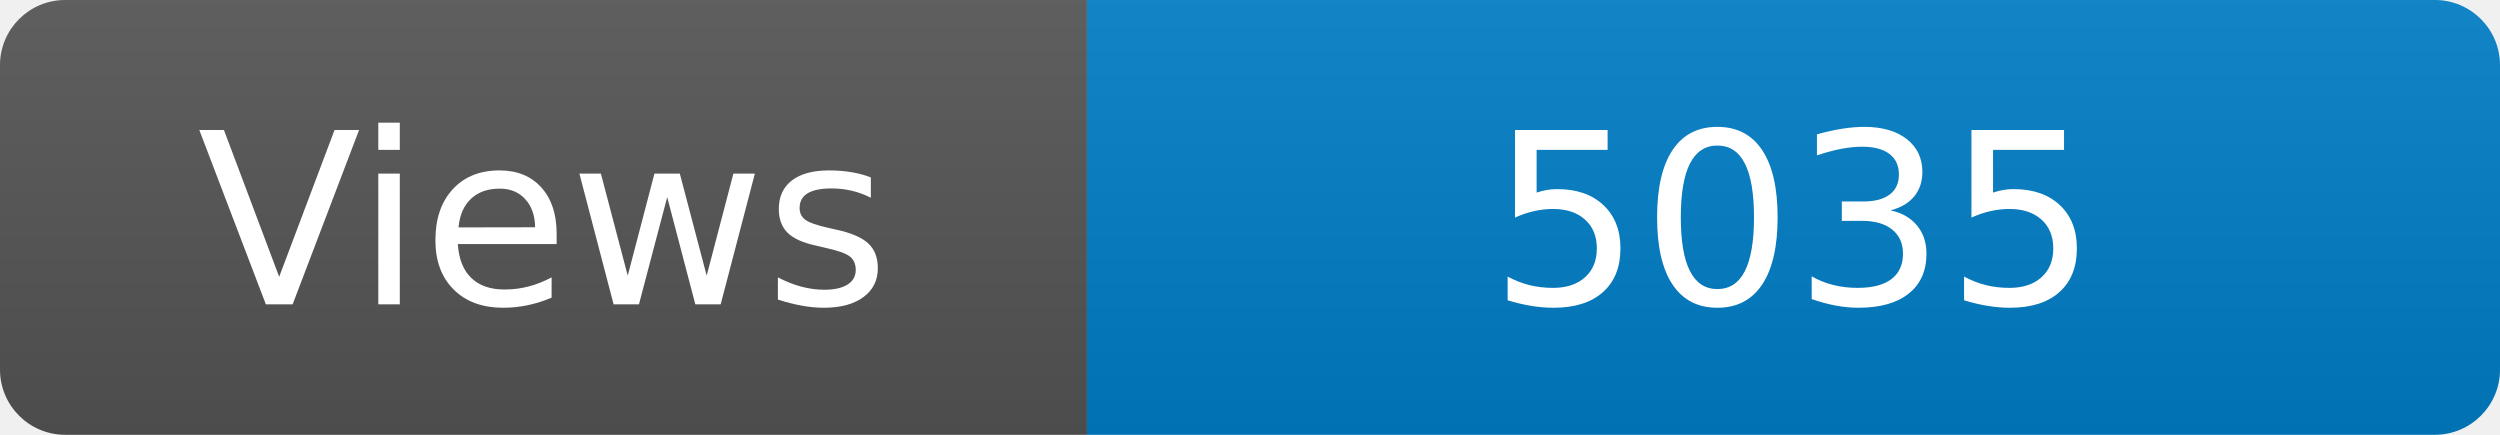
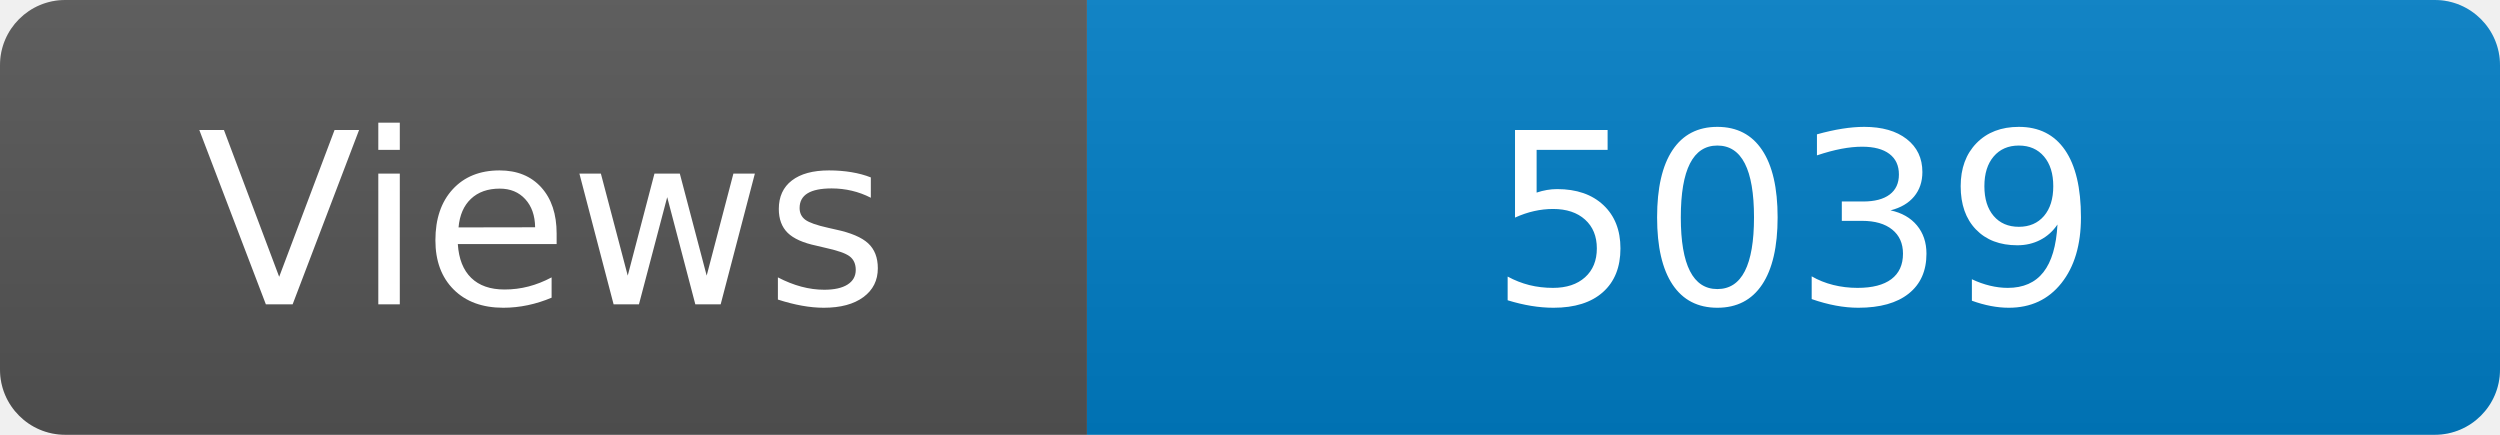
<svg xmlns="http://www.w3.org/2000/svg" width="115" height="20" role="img" aria-label="Maintained?: yes">
  <linearGradient id="s" x2="0" y2="100%">
    <stop offset="0" stop-color="#bbb" stop-opacity=".1" />
    <stop offset="1" stop-opacity=".1" />
  </linearGradient>
  <clipPath id="r">
    <rect width="115" height="20" rx="3" fill="#fff" />
  </clipPath>
  <g clip-path="url(#r)">
    <rect width="50" height="20" fill="#555" />
    <rect x="50" width="160" height="20" fill="#007ec6" />
    <rect width="115" height="20" fill="url(#s)" />
  </g>
  <g fill="#fff" text-anchor="middle" font-family="Verdana,Geneva,DejaVu Sans,sans-serif" font-size="110">
    <text x="250" y="140" transform="scale(.1)" fill="#fff">Views</text>
-     <text x="825" y="140" transform="scale(.1)" fill="#fff">5035</text>
+     <text x="825" y="140" transform="scale(.1)" fill="#fff">5039</text>
  </g>
</svg>
